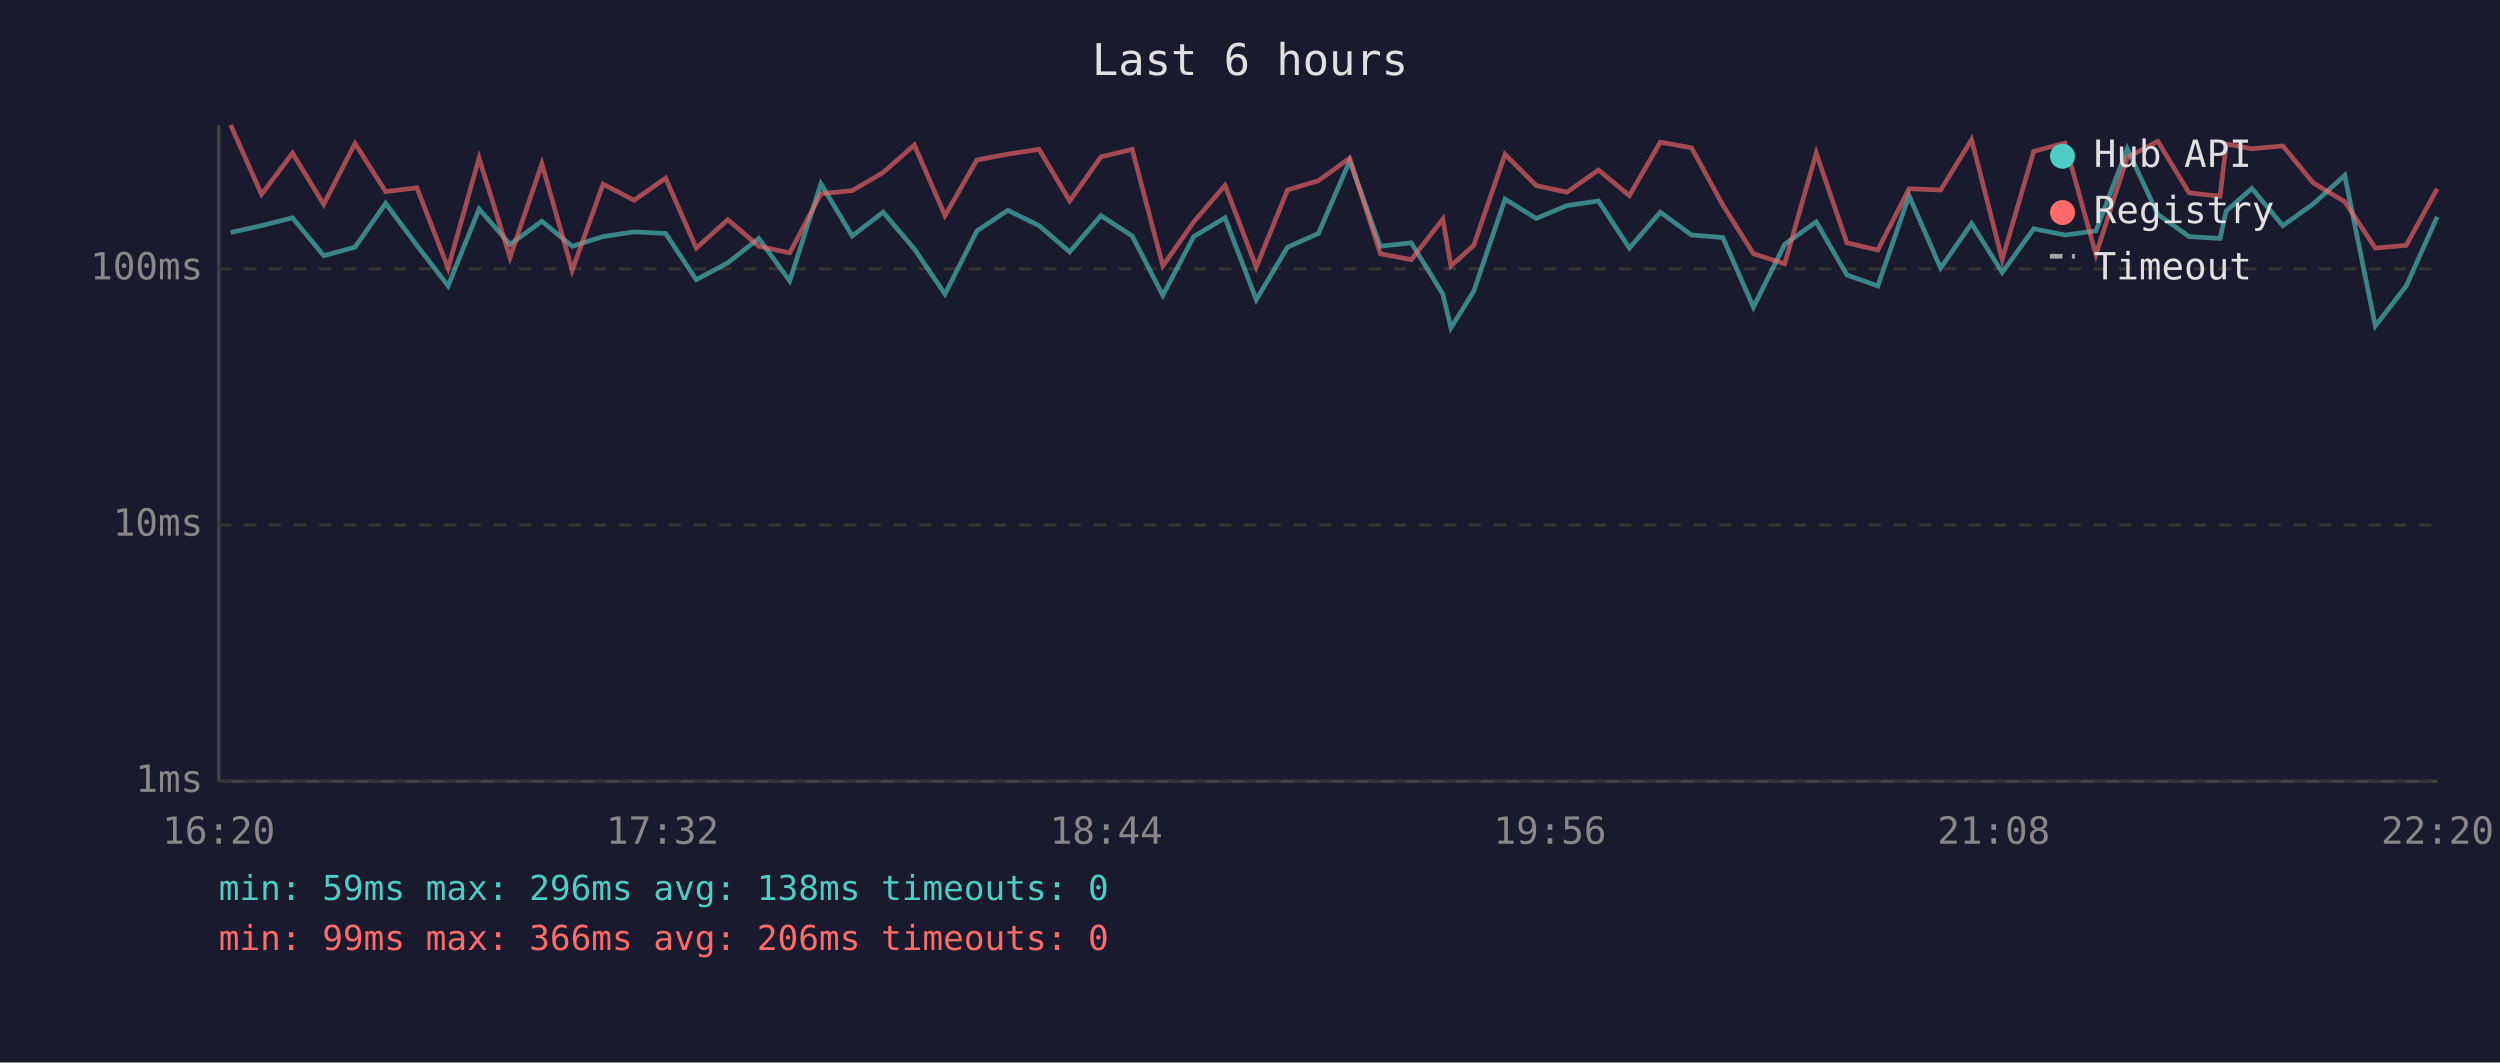
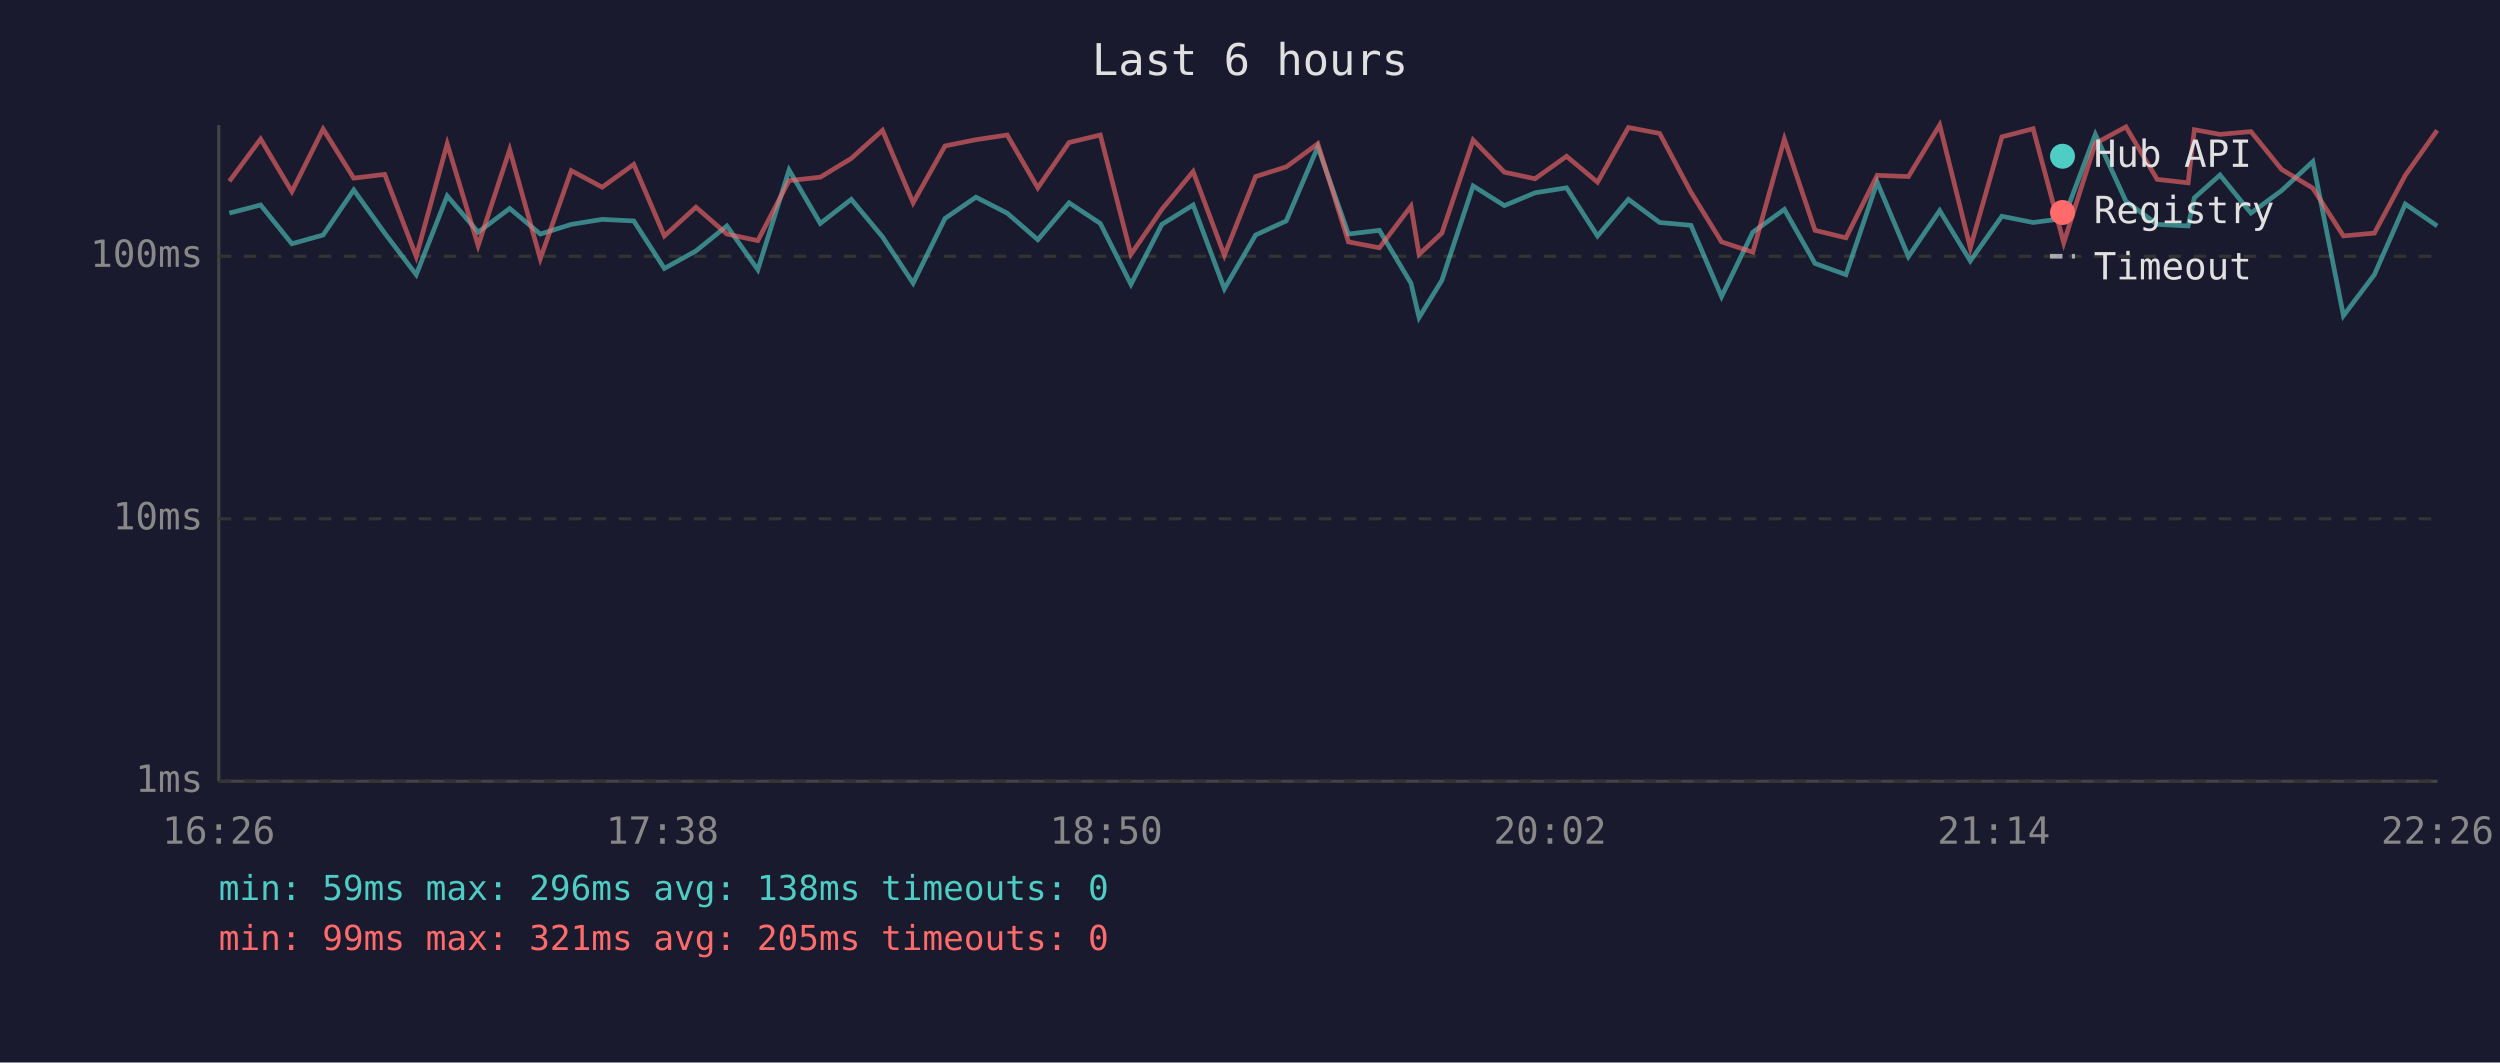
<svg xmlns="http://www.w3.org/2000/svg" viewBox="0 0 800 340" font-family="monospace" font-size="12">
  <rect width="800" height="340" fill="#1a1a2e" />
  <text x="400" y="24" fill="#e0e0e0" font-size="14" text-anchor="middle">Last 6 hours</text>
  <line x1="70" y1="40" x2="70" y2="250" stroke="#444" stroke-width="1" />
  <line x1="70" y1="250" x2="780" y2="250" stroke="#444" stroke-width="1" />
  <line x1="70" y1="250" x2="780" y2="250" stroke="#333" stroke-width="1" stroke-dasharray="4" />
  <text x="65" y="250" fill="#888" text-anchor="end" dominant-baseline="middle">1ms</text>
-   <line x1="70" y1="168" x2="780" y2="168" stroke="#333" stroke-width="1" stroke-dasharray="4" />
-   <text x="65" y="168" fill="#888" text-anchor="end" dominant-baseline="middle">10ms</text>
-   <line x1="70" y1="86" x2="780" y2="86" stroke="#333" stroke-width="1" stroke-dasharray="4" />
-   <text x="65" y="86" fill="#888" text-anchor="end" dominant-baseline="middle">100ms</text>
-   <text x="70" y="270" fill="#888" text-anchor="middle">16:20</text>
-   <text x="212" y="270" fill="#888" text-anchor="middle">17:32</text>
-   <text x="354" y="270" fill="#888" text-anchor="middle">18:44</text>
-   <text x="496" y="270" fill="#888" text-anchor="middle">19:56</text>
-   <text x="638" y="270" fill="#888" text-anchor="middle">21:08</text>
-   <text x="780" y="270" fill="#888" text-anchor="middle">22:20</text>
-   <polyline points="73.8,74.4 83.7,72.2 93.6,69.7 103.6,81.8 113.6,79.1 123.4,65.1 133.4,78.5 143.4,91.5 153.3,66.9 163.2,78.2 173.4,70.8 183.1,78.8 193.0,75.7 202.9,74.2 213.0,74.7 222.8,89.5 232.9,84.1 242.8,76.3 252.7,89.9 262.7,58.8 272.7,75.5 282.6,67.9 292.6,79.7 302.4,94.1 312.6,73.9 322.5,67.3 332.5,72.2 342.3,80.6 352.3,69.0 362.3,75.5 372.1,94.5 382.0,75.7 392.0,69.7 402.0,95.9 412.0,79.1 421.9,74.7 431.9,51.5 441.7,78.8 451.6,77.7 461.7,94.1 464.3,104.9 471.6,93.2 481.6,63.7 491.6,69.9 501.4,65.8 511.5,64.3 521.4,79.4 531.3,67.9 541.3,75.2 551.3,76.0 561.1,98.3 571.1,78.2 581.2,71.0 591.0,88.0 600.9,91.5 610.9,62.6 621.0,85.8 630.9,71.5 640.7,87.2 650.8,73.2 660.8,75.2 670.7,73.9 680.7,47.6 690.5,68.6 700.5,75.7 710.4,76.3 712.4,67.5 720.6,60.3 730.5,72.2 740.3,65.2 750.3,56.1 760.1,104.3 770.0,91.5 779.9,69.4" fill="none" stroke="#4ecdc4" stroke-width="1.5" opacity="0.6" />
-   <polyline points="73.8,40.0 83.7,62.2 93.6,49.0 103.6,65.4 113.6,45.9 123.4,61.3 133.4,60.1 143.4,85.8 153.3,50.6 163.2,82.4 173.4,52.4 183.1,86.5 193.0,58.9 202.9,64.1 213.0,57.0 222.8,79.4 232.9,70.3 242.8,78.8 252.7,80.9 262.7,62.0 272.7,61.0 282.6,55.2 292.6,46.4 302.4,69.0 312.6,51.2 322.5,49.3 332.5,47.8 342.3,64.3 352.3,50.2 362.3,47.8 372.1,85.1 382.0,71.0 392.0,59.3 402.0,85.5 412.0,60.8 421.9,57.8 431.9,50.6 441.7,81.2 451.6,83.1 461.7,70.1 464.3,85.1 471.6,78.5 481.6,49.4 491.6,59.4 501.4,61.5 511.5,54.4 521.4,62.6 531.3,45.5 541.3,47.3 551.3,65.6 561.1,81.2 571.1,84.4 581.2,49.0 591.0,77.7 600.9,80.0 610.9,60.4 621.0,60.8 630.9,44.7 640.7,83.1 650.8,48.4 660.8,45.8 670.7,81.5 680.7,50.4 690.5,45.2 700.5,61.7 710.4,62.8 712.4,46.1 720.6,47.6 730.5,46.7 740.3,58.6 750.3,64.5 760.1,79.4 770.0,78.5 779.9,60.4" fill="none" stroke="#ff6b6b" stroke-width="1.5" opacity="0.6" />
+   <line x1="70" y1="166" x2="780" y2="166" stroke="#333" stroke-width="1" stroke-dasharray="4" />
+   <text x="65" y="166" fill="#888" text-anchor="end" dominant-baseline="middle">10ms</text>
+   <line x1="70" y1="82" x2="780" y2="82" stroke="#333" stroke-width="1" stroke-dasharray="4" />
+   <text x="65" y="82" fill="#888" text-anchor="end" dominant-baseline="middle">100ms</text>
+   <text x="70" y="270" fill="#888" text-anchor="middle">16:26</text>
+   <text x="212" y="270" fill="#888" text-anchor="middle">17:38</text>
+   <text x="354" y="270" fill="#888" text-anchor="middle">18:50</text>
+   <text x="496" y="270" fill="#888" text-anchor="middle">20:02</text>
+   <text x="638" y="270" fill="#888" text-anchor="middle">21:14</text>
+   <text x="780" y="270" fill="#888" text-anchor="middle">22:26</text>
+   <polyline points="73.4,68.2 83.4,65.6 93.4,78.0 103.4,75.2 113.2,60.8 123.1,74.6 133.2,87.9 143.1,62.7 153.0,74.3 163.1,66.7 172.9,74.9 182.8,71.8 192.7,70.2 202.8,70.7 212.6,85.9 222.7,80.3 232.6,72.3 242.5,86.3 252.5,54.4 262.5,71.5 272.4,63.8 282.4,75.8 292.2,90.6 302.4,69.9 312.3,63.1 322.3,68.2 332.1,76.7 342.1,64.9 352.1,71.5 361.9,91.0 371.8,71.8 381.8,65.6 391.8,92.4 401.8,75.2 411.6,70.7 421.7,47.0 431.5,74.9 441.4,73.7 451.5,90.6 454.1,101.6 461.4,89.7 471.4,59.5 481.4,65.8 491.2,61.7 501.3,60.1 511.2,75.5 521.1,63.8 531.1,71.2 541.1,72.1 550.9,94.9 560.9,74.3 571.0,67.0 580.8,84.3 590.7,87.9 600.7,58.3 610.7,82.1 620.7,67.4 630.5,83.5 640.6,69.2 650.6,71.2 660.4,69.9 670.5,43.0 680.3,64.4 690.3,71.8 700.2,72.3 702.2,63.3 710.4,56.0 720.3,68.2 730.1,61.0 740.1,51.7 749.9,101.0 759.8,87.9 769.7,65.3 779.9,72.3" fill="none" stroke="#4ecdc4" stroke-width="1.5" opacity="0.6" />
+   <polyline points="73.4,58.0 83.4,44.5 93.4,61.3 103.4,41.3 113.2,57.0 123.1,55.8 133.2,82.1 143.1,46.0 153.0,78.6 163.1,47.9 172.9,82.8 182.8,54.6 192.7,59.9 202.8,52.6 212.6,75.5 222.7,66.3 232.6,74.9 242.5,77.0 252.5,57.8 262.5,56.7 272.4,50.7 282.4,41.7 292.2,64.9 302.4,46.7 312.3,44.7 322.3,43.2 332.1,60.1 342.1,45.6 352.1,43.2 361.9,81.4 371.8,67.0 381.8,54.9 391.8,81.7 401.8,56.5 411.6,53.4 421.7,46.0 431.5,77.4 441.4,79.3 451.5,66.0 454.1,81.4 461.4,74.6 471.4,44.8 481.4,55.1 491.2,57.2 501.3,50.0 511.2,58.3 521.1,40.8 531.1,42.7 541.1,61.5 550.9,77.4 560.9,80.7 571.0,44.5 580.8,73.7 590.7,76.1 600.7,56.1 610.7,56.5 620.7,40.0 630.5,79.3 640.6,43.8 650.6,41.2 660.4,77.7 670.5,45.9 680.3,40.6 690.3,57.4 700.2,58.5 702.2,41.5 710.4,43.0 720.3,42.1 730.1,54.2 740.1,60.2 749.9,75.5 759.8,74.6 769.7,56.1 779.9,41.7" fill="none" stroke="#ff6b6b" stroke-width="1.5" opacity="0.6" />
  <circle cx="660" cy="50" r="4" fill="#4ecdc4" />
  <text x="670" y="50" fill="#e0e0e0" dominant-baseline="middle">Hub API</text>
  <circle cx="660" cy="68" r="4" fill="#ff6b6b" />
  <text x="670" y="68" fill="#e0e0e0" dominant-baseline="middle">Registry</text>
  <line x1="656" y1="82" x2="664" y2="82" stroke="#e0e0e0" stroke-width="1.5" stroke-dasharray="4,3" opacity="0.7" />
  <text x="670" y="86" fill="#e0e0e0" dominant-baseline="middle">Timeout</text>
  <text x="70" y="288" fill="#4ecdc4" font-size="11">min: 59ms  max: 296ms  avg: 138ms  timeouts: 0</text>
-   <text x="70" y="304" fill="#ff6b6b" font-size="11">min: 99ms  max: 366ms  avg: 206ms  timeouts: 0</text>
+   <text x="70" y="304" fill="#ff6b6b" font-size="11">min: 99ms  max: 321ms  avg: 205ms  timeouts: 0</text>
</svg>
